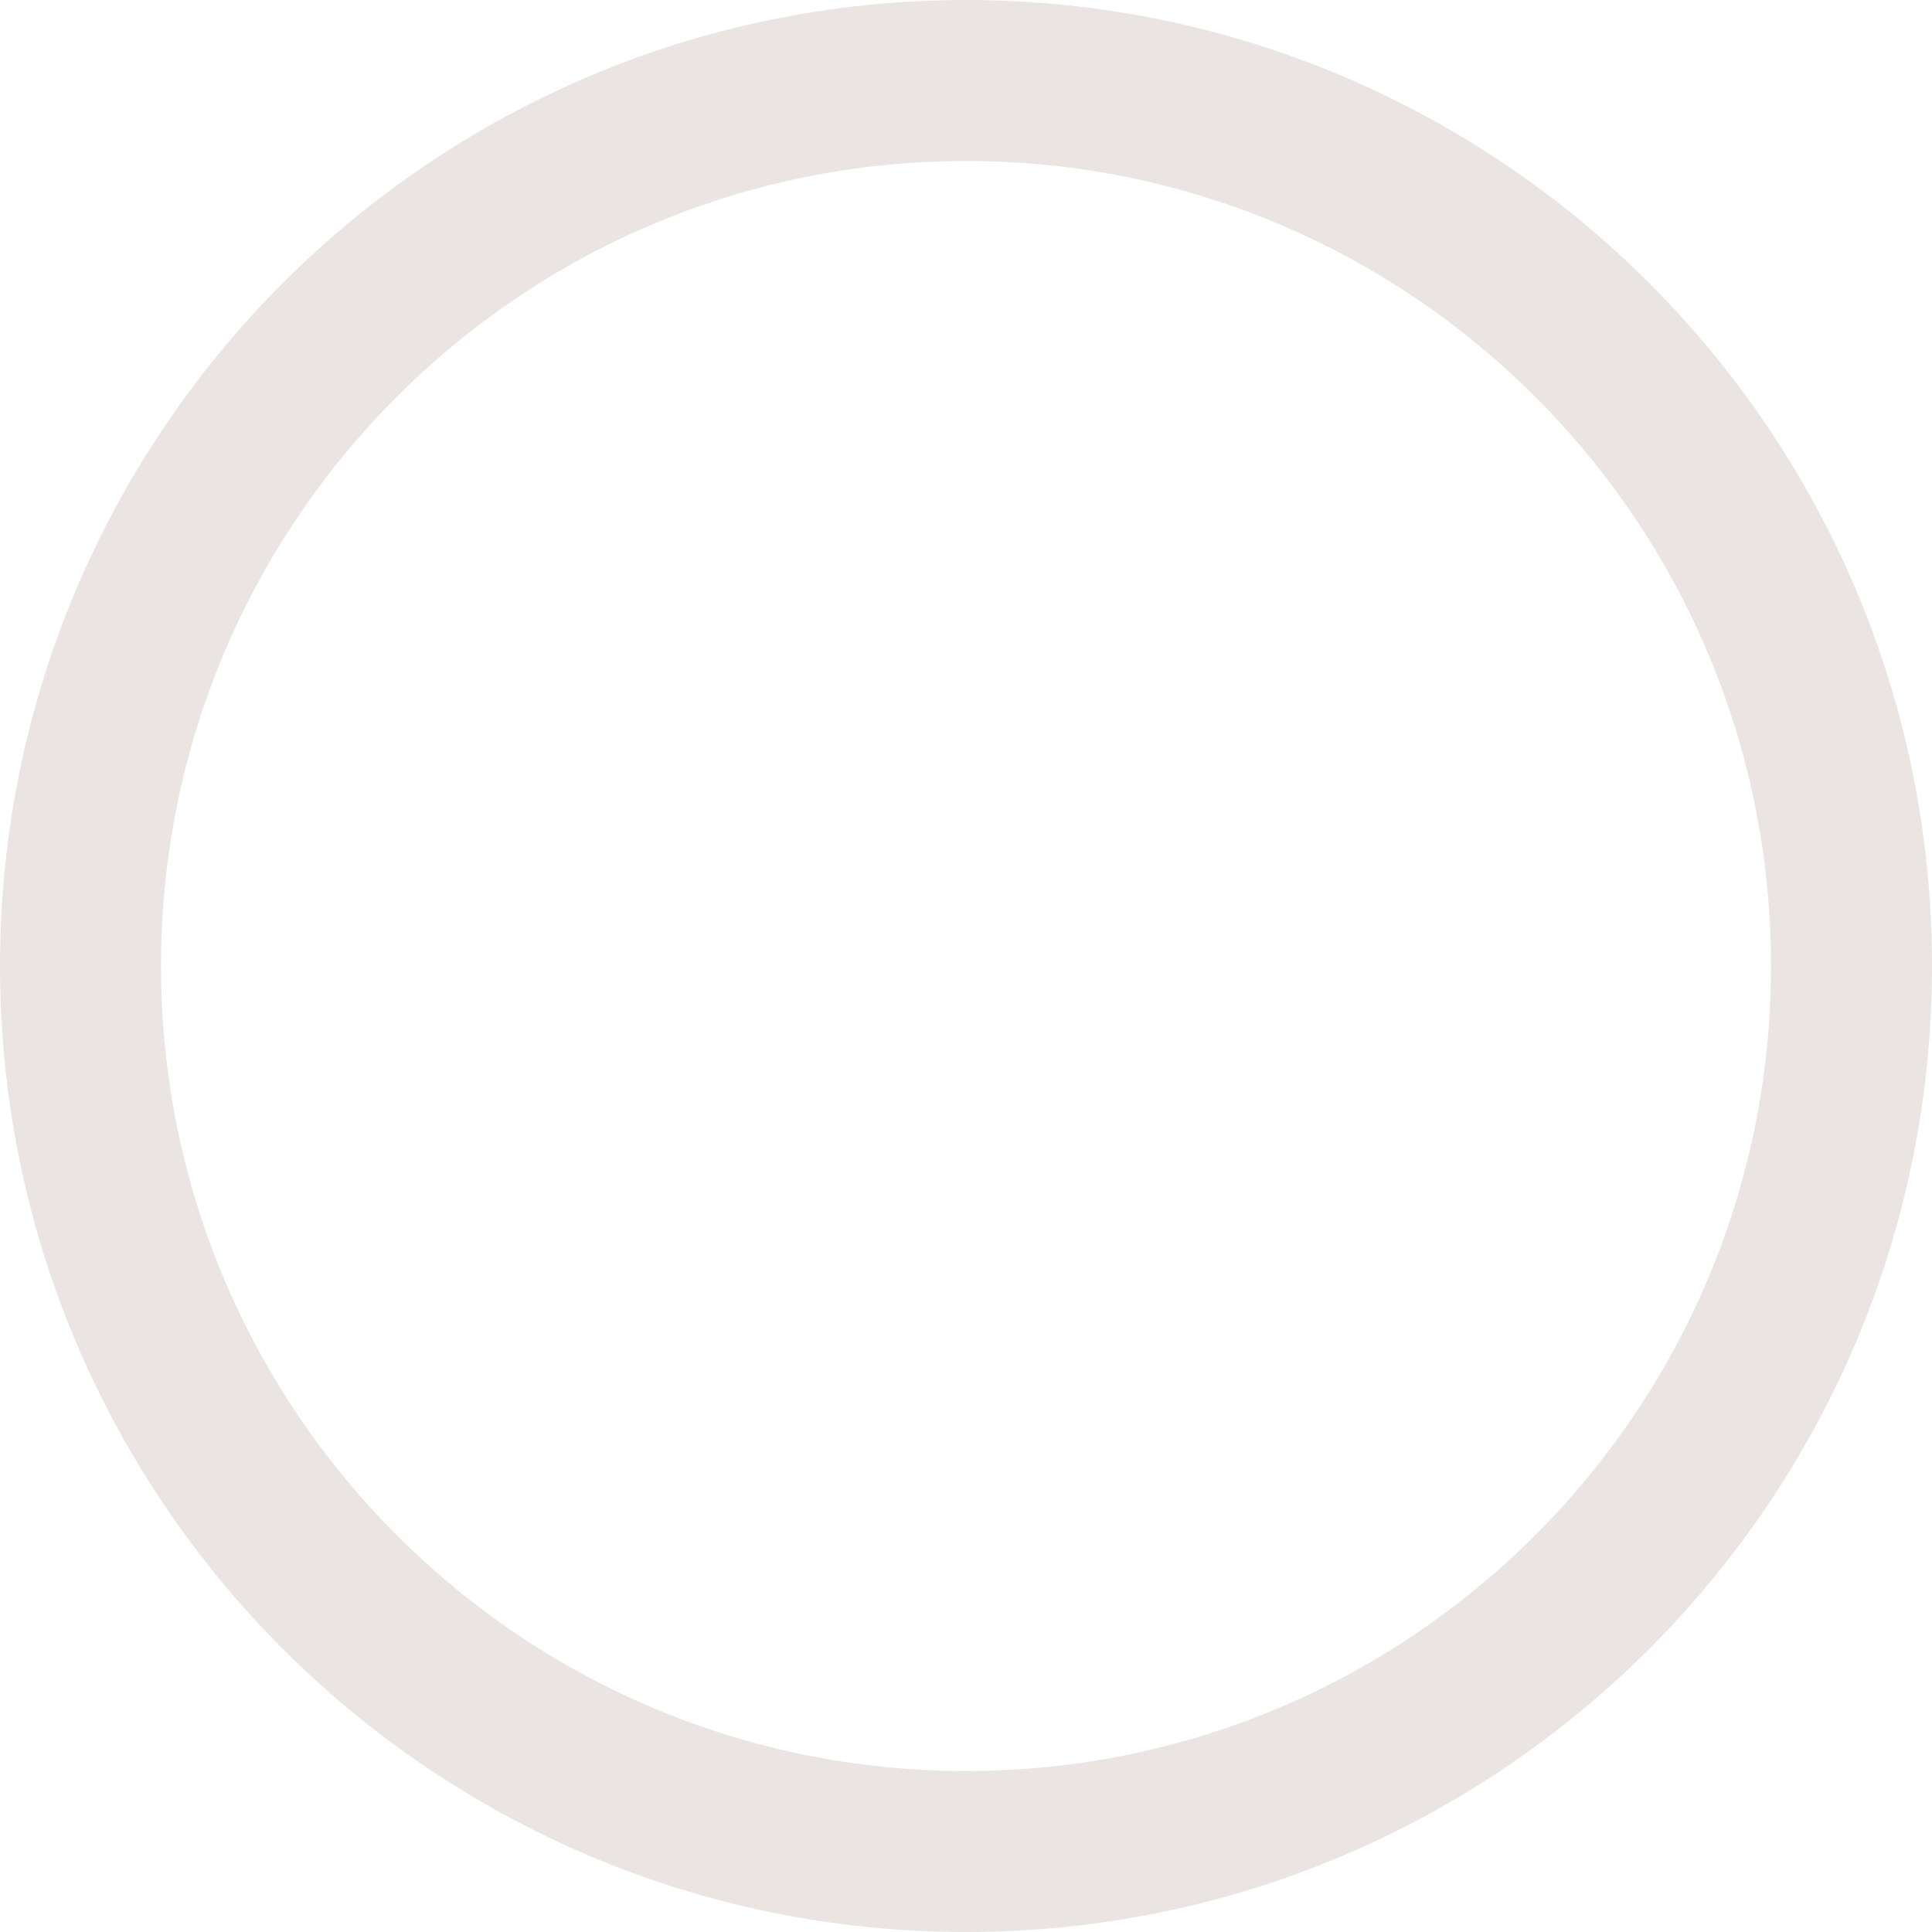
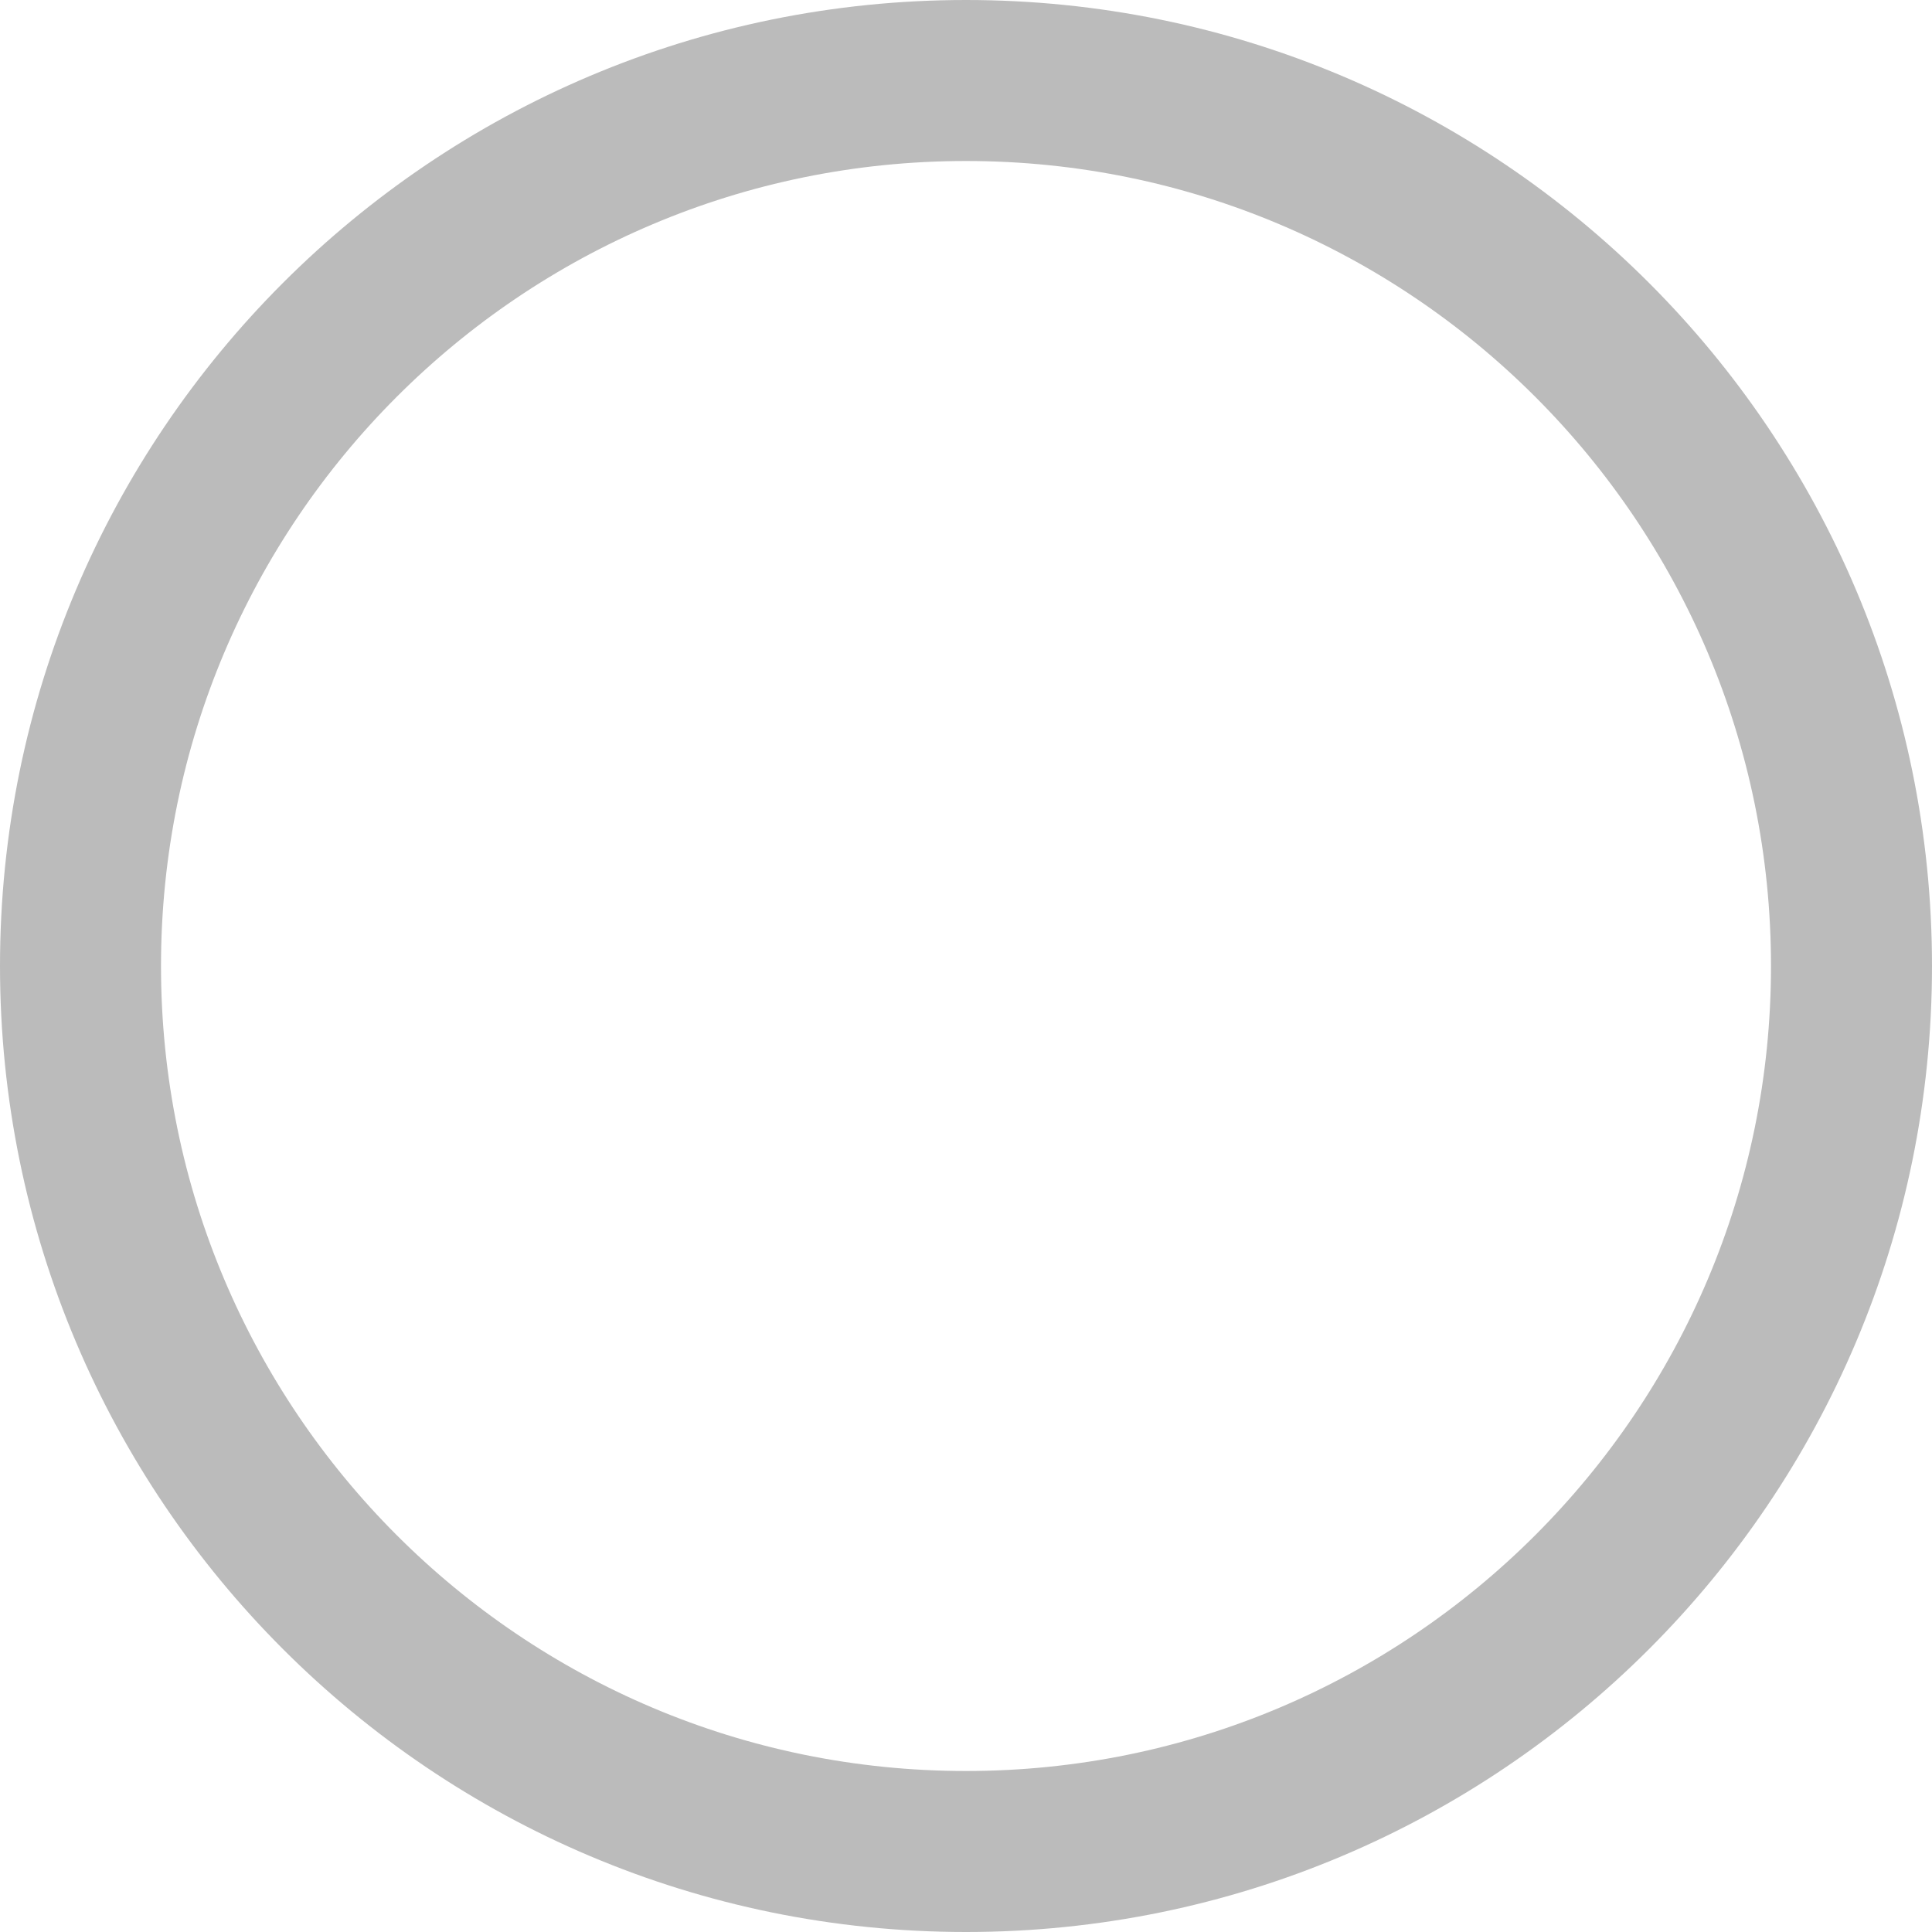
<svg xmlns="http://www.w3.org/2000/svg" width="24" height="24" viewBox="0 0 24 24" fill="none">
-   <rect x="1" y="1" width="22" height="22" rx="11" stroke="#EAE5E2" stroke-width="2" />
+   <rect x="1" y="1" width="22" height="22" rx="11" stroke="#BBBBBB" stroke-width="2" />
</svg>
